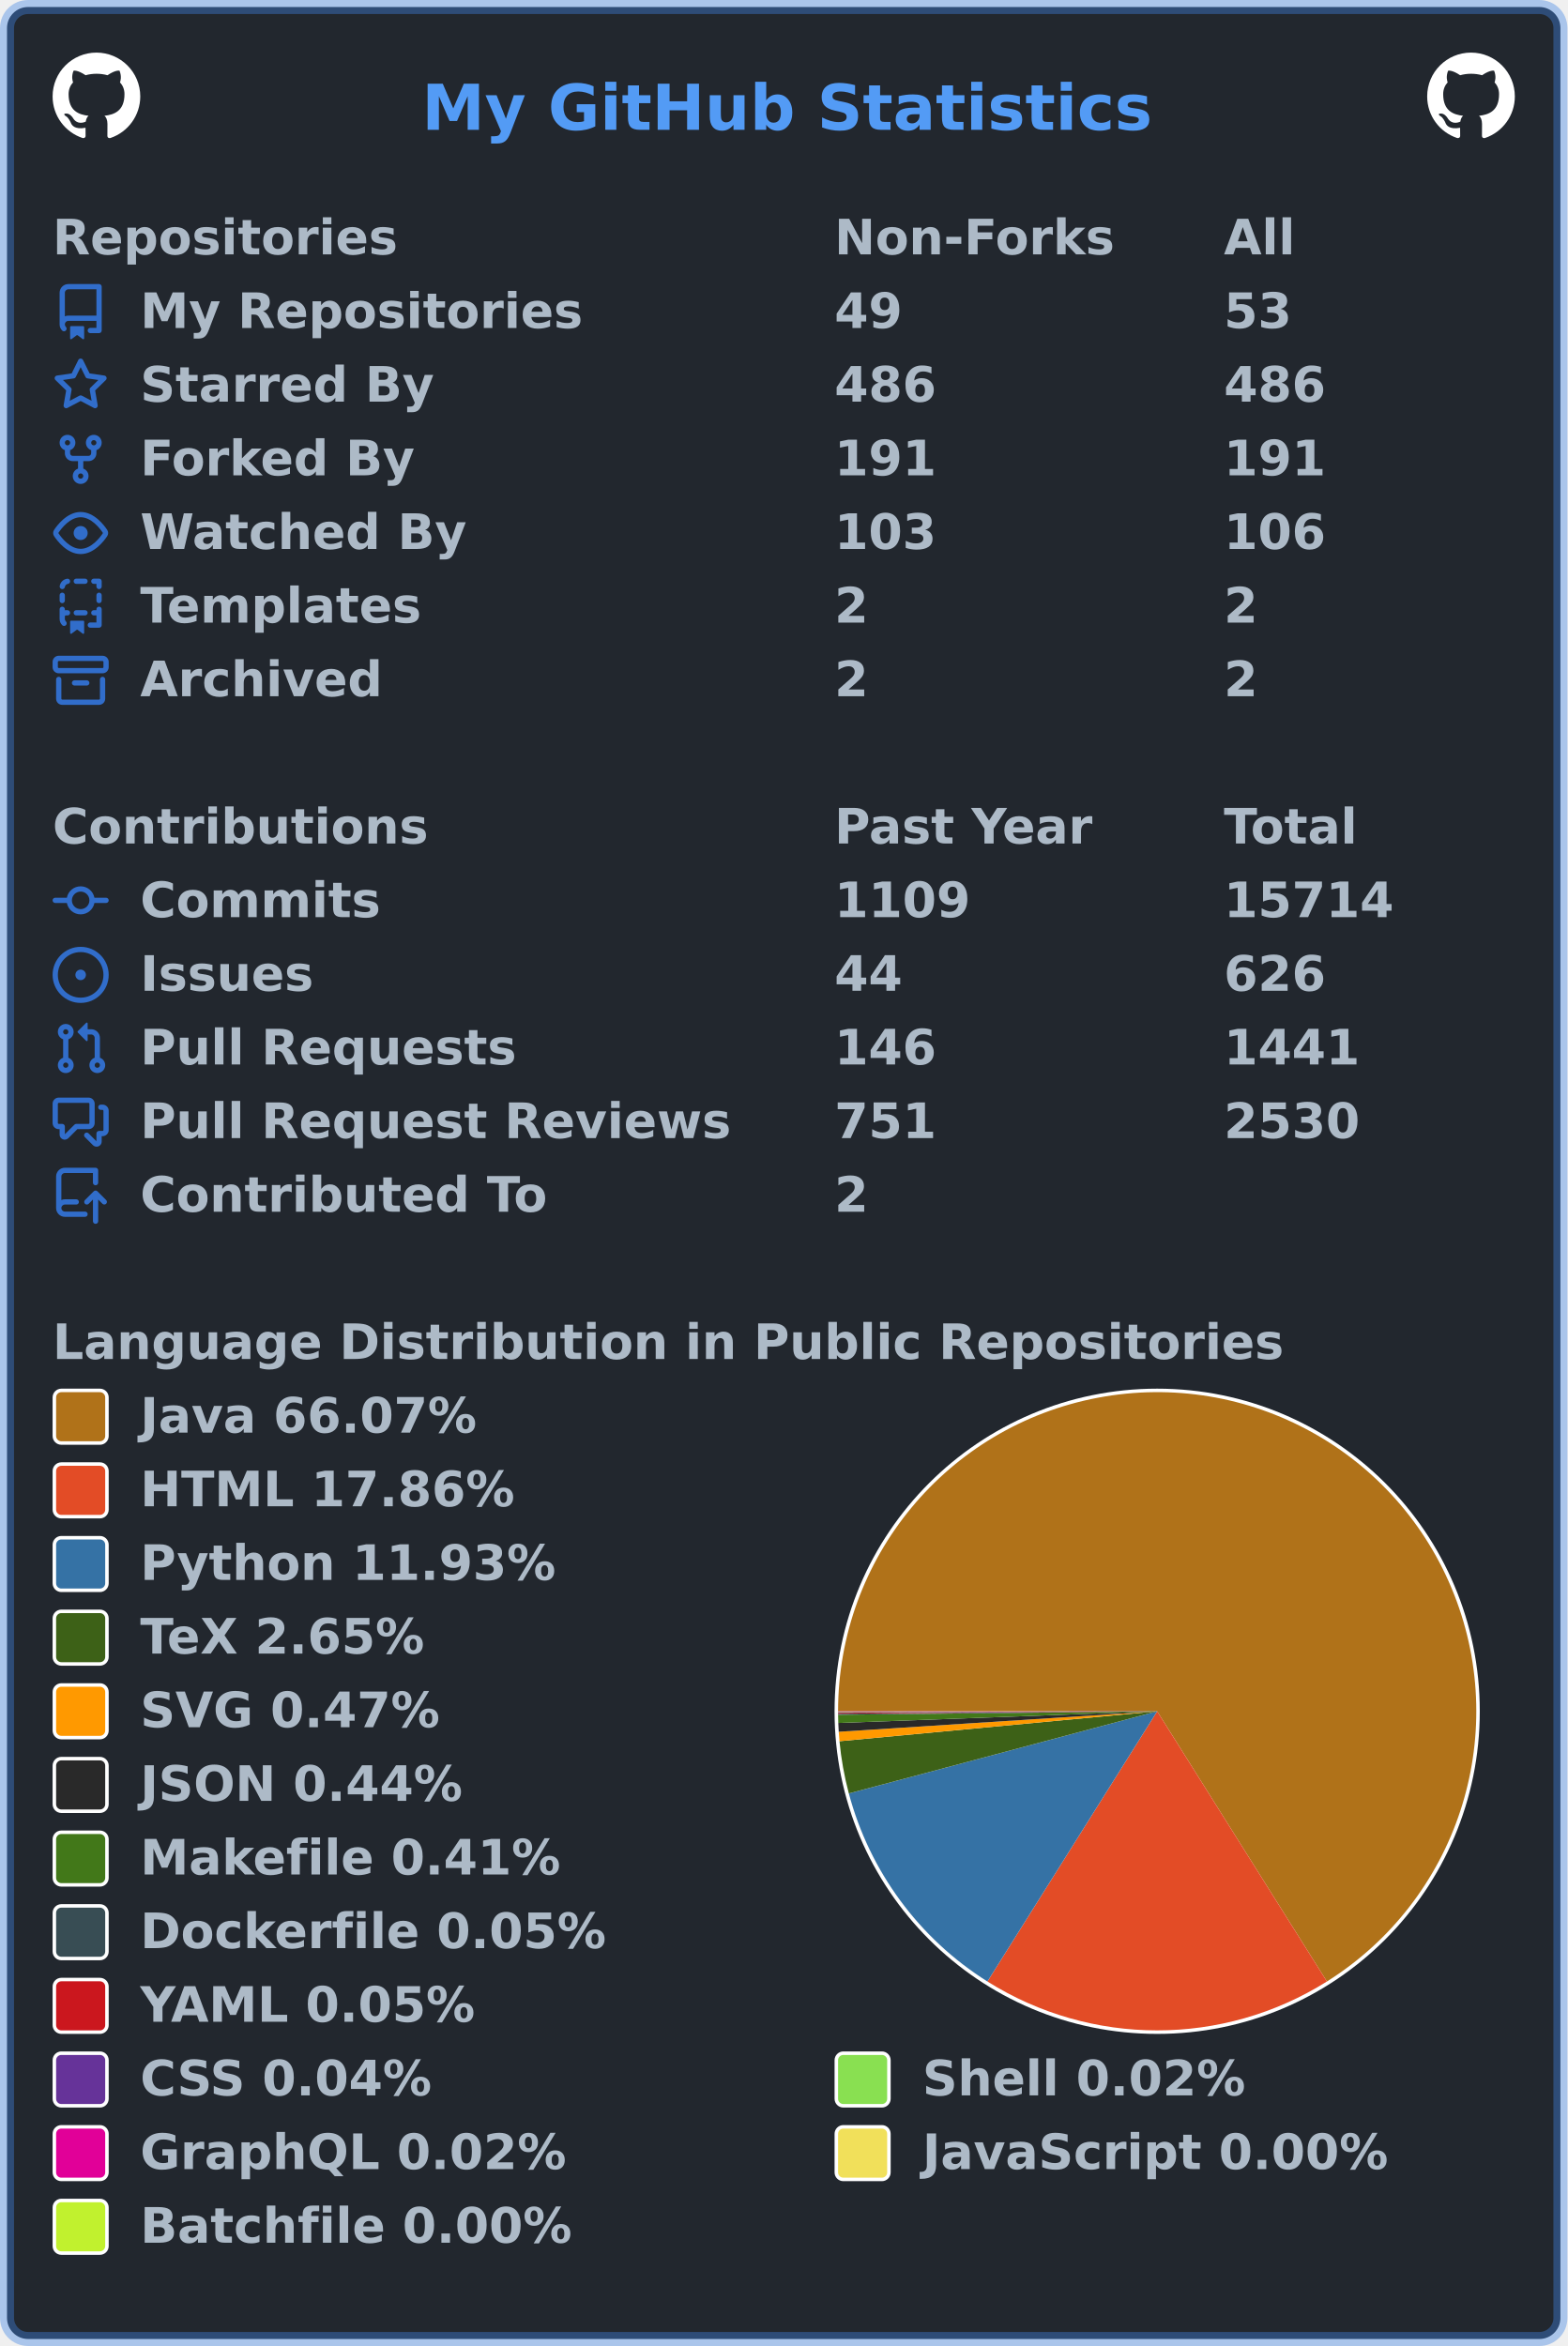
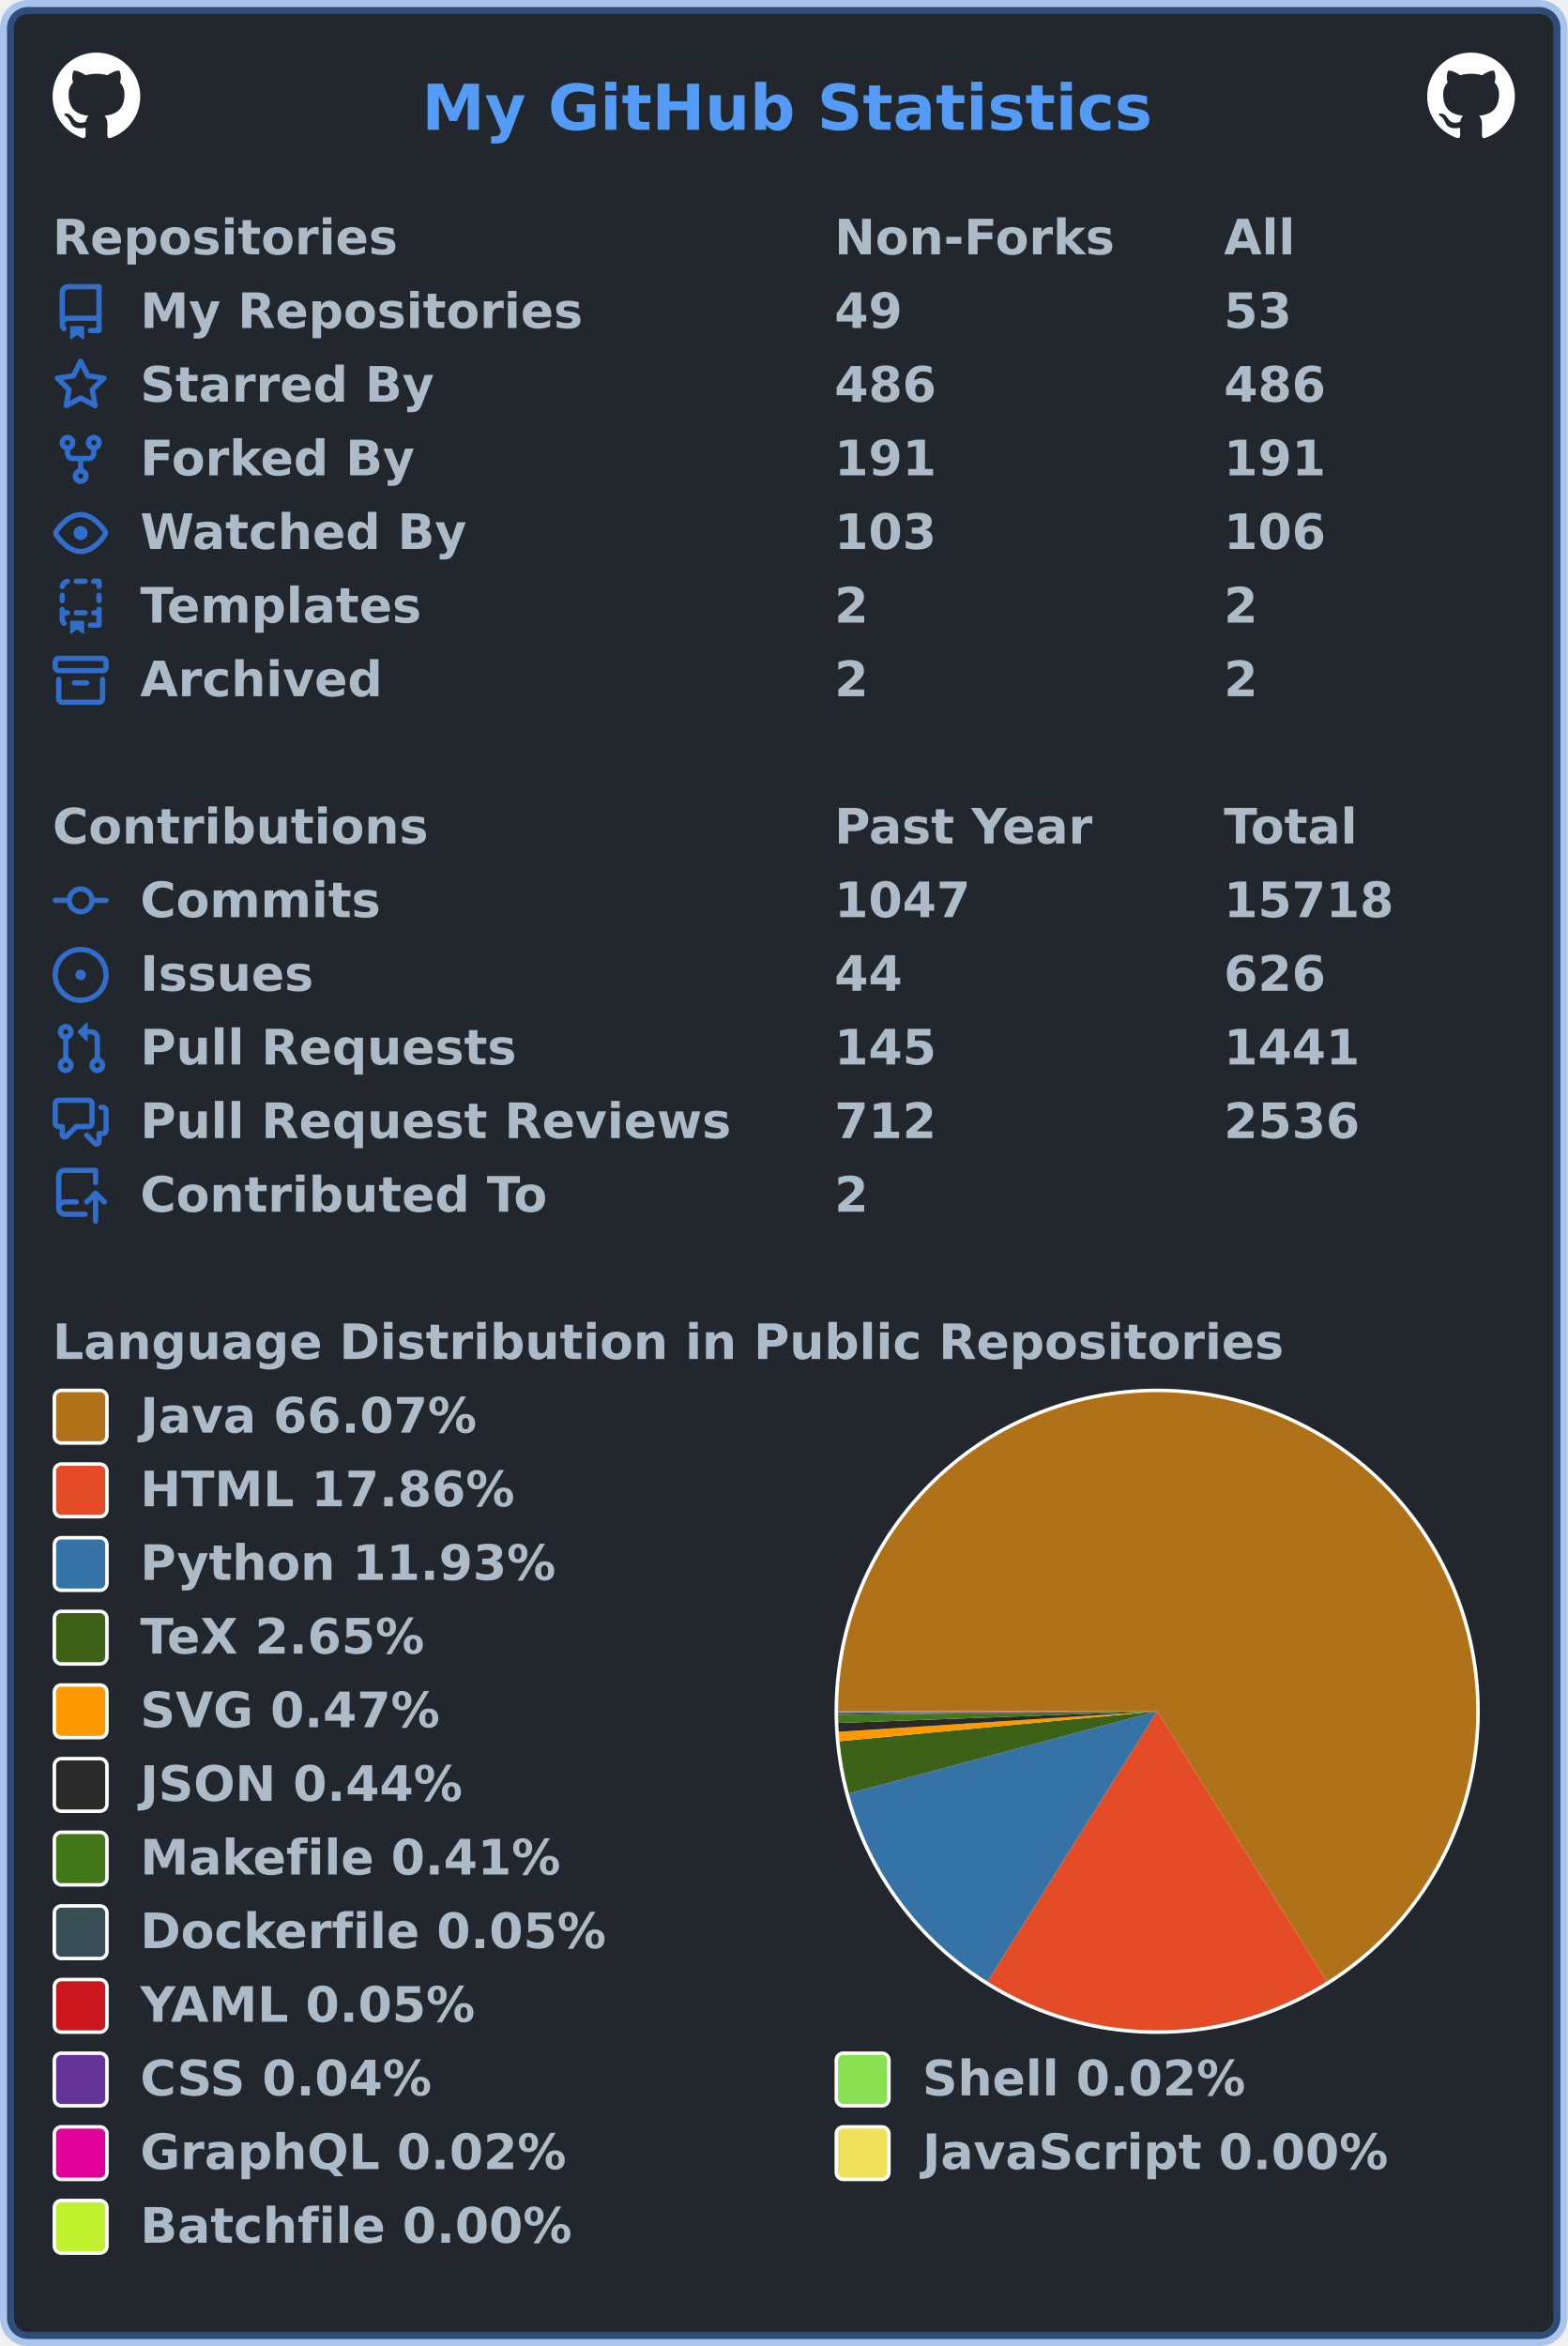
<svg xmlns="http://www.w3.org/2000/svg" width="447" height="669" viewBox="0 0 447 669" lang="en" xml:lang="en">
  <rect x="2" y="2" stroke-width="4" rx="6" width="443" height="665" stroke="rgba(65,132,228,0.4)" fill="#22272e" />
  <g font-weight="600" font-size="110pt" font-family="Verdana,Geneva,DejaVu Sans,sans-serif" text-rendering="geometricPrecision">
    <text x="978" y="301" lengthAdjust="spacingAndGlyphs" textLength="1671" transform="scale(0.123)" fill="#539bf5">My GitHub Statistics</text>
    <svg x="15" y="15" width="25" height="25" viewBox="0 0 16 16">
      <path fill="#ffffff" fill-rule="evenodd" d="M8 0C3.58 0 0 3.58 0 8c0 3.54 2.29 6.53 5.47 7.59.4.07.55-.17.55-.38 0-.19-.01-.82-.01-1.49-2.01.37-2.53-.49-2.69-.94-.09-.23-.48-.94-.82-1.13-.28-.15-.68-.52-.01-.53.63-.01 1.08.58 1.23.82.72 1.21 1.87.87 2.33.66.07-.52.28-.87.51-1.07-1.78-.2-3.64-.89-3.64-3.95 0-.87.31-1.59.82-2.15-.08-.2-.36-1.02.08-2.12 0 0 .67-.21 2.2.82.64-.18 1.32-.27 2-.27.68 0 1.36.09 2 .27 1.53-1.04 2.2-.82 2.2-.82.44 1.1.16 1.92.08 2.12.51.56.82 1.27.82 2.15 0 3.07-1.87 3.75-3.65 3.95.29.25.54.73.54 1.48 0 1.07-.01 1.93-.01 2.2 0 .21.15.46.55.38A8.013 8.013 0 0016 8c0-4.42-3.58-8-8-8z" />
    </svg>
    <svg x="407" y="15" width="25" height="25" viewBox="0 0 16 16">
      <path fill="#ffffff" fill-rule="evenodd" d="M8 0C3.58 0 0 3.58 0 8c0 3.54 2.29 6.53 5.47 7.59.4.07.55-.17.55-.38 0-.19-.01-.82-.01-1.49-2.01.37-2.53-.49-2.69-.94-.09-.23-.48-.94-.82-1.13-.28-.15-.68-.52-.01-.53.63-.01 1.08.58 1.23.82.72 1.21 1.87.87 2.33.66.07-.52.28-.87.51-1.07-1.78-.2-3.64-.89-3.64-3.95 0-.87.31-1.59.82-2.15-.08-.2-.36-1.02.08-2.12 0 0 .67-.21 2.2.82.64-.18 1.32-.27 2-.27.68 0 1.36.09 2 .27 1.53-1.04 2.2-.82 2.2-.82.44 1.1.16 1.92.08 2.12.51.56.82 1.27.82 2.15 0 3.07-1.87 3.75-3.65 3.95.29.25.54.73.54 1.48 0 1.07-.01 1.93-.01 2.2 0 .21.15.46.55.38A8.013 8.013 0 0016 8c0-4.42-3.58-8-8-8z" />
    </svg>
    <g transform="translate(0, 60)" fill="#adbac7">
      <g transform="translate(15, 0)">
        <g transform="scale(0.095)">
          <text x="0" y="132" textLength="1020" lengthAdjust="spacingAndGlyphs">Repositories</text>
          <text x="2347" y="132" textLength="832" lengthAdjust="spacingAndGlyphs">Non-Forks</text>
          <text x="3516" y="132" textLength="206" lengthAdjust="spacingAndGlyphs">All</text>
        </g>
      </g>
      <g transform="translate(15, 21)">
        <path fill="#316dca" fill-rule="evenodd" d="M2 2.5A2.5 2.5 0 014.5 0h8.75a.75.75 0 01.75.75v12.5a.75.75 0 01-.75.75h-2.5a.75.75 0 110-1.5h1.75v-2h-8a1 1 0 00-.714 1.7.75.75 0 01-1.072 1.05A2.495 2.495 0 012 11.5v-9zm10.5-1V9h-8c-.356 0-.694.074-1 .208V2.5a1 1 0 011-1h8zM5 12.25v3.25a.25.25 0 00.4.2l1.45-1.087a.25.25 0 01.3 0L8.6 15.7a.25.25 0 00.4-.2v-3.25a.25.25 0 00-.25-.25h-3.5a.25.25 0 00-.25.25z" />
        <g transform="scale(0.095)">
          <text lengthAdjust="spacingAndGlyphs" textLength="1312" x="263" y="132">My Repositories</text>
          <text lengthAdjust="spacingAndGlyphs" textLength="210" x="2347" y="132">49</text>
          <text lengthAdjust="spacingAndGlyphs" textLength="210" x="3516" y="132">53</text>
        </g>
      </g>
      <g transform="translate(15, 42)">
        <path fill="#316dca" fill-rule="evenodd" d="M8 .25a.75.75 0 01.673.418l1.882 3.815 4.21.612a.75.75 0 01.416 1.279l-3.046 2.97.719 4.192a.75.75 0 01-1.088.791L8 12.347l-3.766 1.98a.75.75 0 01-1.088-.79l.72-4.194L.818 6.374a.75.75 0 01.416-1.28l4.21-.611L7.327.668A.75.75 0 018 .25zm0 2.445L6.615 5.5a.75.75 0 01-.564.41l-3.097.45 2.24 2.184a.75.75 0 01.216.664l-.528 3.084 2.769-1.456a.75.75 0 01.698 0l2.77 1.456-.53-3.084a.75.75 0 01.216-.664l2.24-2.183-3.096-.45a.75.75 0 01-.564-.41L8 2.694v.001z" />
        <g transform="scale(0.095)">
          <text lengthAdjust="spacingAndGlyphs" textLength="874" x="263" y="132">Starred By</text>
          <text lengthAdjust="spacingAndGlyphs" textLength="315" x="2347" y="132">486</text>
          <text lengthAdjust="spacingAndGlyphs" textLength="315" x="3516" y="132">486</text>
        </g>
      </g>
      <g transform="translate(15, 63)">
        <path fill="#316dca" fill-rule="evenodd" d="M5 3.25a.75.75 0 11-1.5 0 .75.75 0 011.5 0zm0 2.122a2.25 2.25 0 10-1.5 0v.878A2.25 2.25 0 005.75 8.5h1.5v2.128a2.251 2.251 0 101.5 0V8.5h1.5a2.25 2.25 0 002.25-2.25v-.878a2.25 2.25 0 10-1.5 0v.878a.75.75 0 01-.75.75h-4.5A.75.75 0 015 6.25v-.878zm3.75 7.378a.75.75 0 11-1.5 0 .75.75 0 011.5 0zm3-8.75a.75.75 0 100-1.5.75.75 0 000 1.5z" />
        <g transform="scale(0.095)">
          <text lengthAdjust="spacingAndGlyphs" textLength="828" x="263" y="132">Forked By</text>
          <text lengthAdjust="spacingAndGlyphs" textLength="315" x="2347" y="132">191</text>
          <text lengthAdjust="spacingAndGlyphs" textLength="315" x="3516" y="132">191</text>
        </g>
      </g>
      <g transform="translate(15, 84)">
        <path fill="#316dca" fill-rule="evenodd" d="M1.679 7.932c.412-.621 1.242-1.75 2.366-2.717C5.175 4.242 6.527 3.5 8 3.5c1.473 0 2.824.742 3.955 1.715 1.124.967 1.954 2.096 2.366 2.717a.119.119 0 010 .136c-.412.621-1.242 1.75-2.366 2.717C10.825 11.758 9.473 12.5 8 12.5c-1.473 0-2.824-.742-3.955-1.715C2.92 9.818 2.09 8.69 1.679 8.068a.119.119 0 010-.136zM8 2c-1.981 0-3.67.992-4.933 2.078C1.797 5.169.88 6.423.43 7.1a1.619 1.619 0 000 1.798c.45.678 1.367 1.932 2.637 3.024C4.329 13.008 6.019 14 8 14c1.981 0 3.67-.992 4.933-2.078 1.27-1.091 2.187-2.345 2.637-3.023a1.619 1.619 0 000-1.798c-.45-.678-1.367-1.932-2.637-3.023C11.671 2.992 9.981 2 8 2zm0 8a2 2 0 100-4 2 2 0 000 4z" />
        <g transform="scale(0.095)">
          <text lengthAdjust="spacingAndGlyphs" textLength="993" x="263" y="132">Watched By</text>
          <text lengthAdjust="spacingAndGlyphs" textLength="315" x="2347" y="132">103</text>
          <text lengthAdjust="spacingAndGlyphs" textLength="315" x="3516" y="132">106</text>
        </g>
      </g>
      <g transform="translate(15, 105)">
        <path fill="#316dca" fill-rule="evenodd" d="M6 .75A.75.75 0 016.75 0h2.5a.75.75 0 010 1.5h-2.5A.75.75 0 016 .75zm5 0a.75.75 0 01.75-.75h1.5a.75.75 0 01.75.75v1.5a.75.75 0 01-1.5 0V1.5h-.75A.75.75 0 0111 .75zM4.992.662a.75.75 0 01-.636.848c-.436.063-.783.41-.846.846a.75.75 0 01-1.485-.212A2.501 2.501 0 014.144.025a.75.75 0 01.848.637zM2.75 4a.75.75 0 01.75.75v1.5a.75.75 0 01-1.5 0v-1.5A.75.75 0 012.75 4zm10.5 0a.75.75 0 01.75.75v1.5a.75.75 0 01-1.5 0v-1.5a.75.75 0 01.75-.75zM2.75 8a.75.75 0 01.75.75v.268A1.72 1.72 0 013.75 9h.5a.75.75 0 010 1.5h-.5a.25.25 0 00-.25.25v.75c0 .28.114.532.3.714a.75.75 0 01-1.05 1.072A2.495 2.495 0 012 11.5V8.75A.75.75 0 012.75 8zm10.5 0a.75.75 0 01.75.75v4.5a.75.75 0 01-.75.75h-2.5a.75.75 0 010-1.5h1.75v-2h-.75a.75.75 0 010-1.5h.75v-.25a.75.75 0 01.75-.75zM6 9.75A.75.75 0 016.75 9h2.5a.75.75 0 010 1.5h-2.5A.75.75 0 016 9.75zm-1 2.5v3.25a.25.25 0 00.4.2l1.45-1.087a.25.25 0 01.3 0L8.6 15.7a.25.25 0 00.4-.2v-3.25a.25.25 0 00-.25-.25h-3.5a.25.25 0 00-.25.25z" />
        <g transform="scale(0.095)">
          <text lengthAdjust="spacingAndGlyphs" textLength="868" x="263" y="132">Templates</text>
          <text lengthAdjust="spacingAndGlyphs" textLength="105" x="2347" y="132">2</text>
          <text lengthAdjust="spacingAndGlyphs" textLength="105" x="3516" y="132">2</text>
        </g>
      </g>
      <g transform="translate(15, 126)">
        <path fill="#316dca" fill-rule="evenodd" d="M1.75 2.5a.25.25 0 00-.25.25v1.5c0 .138.112.25.25.25h12.5a.25.25 0 00.25-.25v-1.5a.25.25 0 00-.25-.25H1.75zM0 2.75C0 1.784.784 1 1.75 1h12.5c.966 0 1.75.784 1.75 1.75v1.5A1.75 1.75 0 0114.25 6H1.75A1.75 1.75 0 010 4.25v-1.5zM1.75 7a.75.75 0 01.75.75v5.5c0 .138.112.25.25.25h10.5a.25.25 0 00.25-.25v-5.5a.75.75 0 111.5 0v5.5A1.75 1.75 0 0113.25 15H2.75A1.75 1.75 0 011 13.25v-5.5A.75.75 0 011.75 7zm4.5 1a.75.75 0 000 1.5h3.5a.75.75 0 100-1.5h-3.5z" />
        <g transform="scale(0.095)">
          <text lengthAdjust="spacingAndGlyphs" textLength="726" x="263" y="132">Archived</text>
          <text lengthAdjust="spacingAndGlyphs" textLength="105" x="2347" y="132">2</text>
          <text lengthAdjust="spacingAndGlyphs" textLength="105" x="3516" y="132">2</text>
        </g>
      </g>
    </g>
    <g transform="translate(0, 228)" fill="#adbac7">
      <g transform="translate(15, 0)">
        <g transform="scale(0.095)">
          <text x="0" y="132" textLength="1112" lengthAdjust="spacingAndGlyphs">Contributions</text>
          <text x="2347" y="132" textLength="774" lengthAdjust="spacingAndGlyphs">Past Year</text>
          <text x="3516" y="132" textLength="414" lengthAdjust="spacingAndGlyphs">Total</text>
        </g>
      </g>
      <g transform="translate(15, 21)">
        <path fill="#316dca" fill-rule="evenodd" d="M10.5 7.75a2.5 2.5 0 11-5 0 2.5 2.5 0 015 0zm1.43.75a4.002 4.002 0 01-7.86 0H.75a.75.75 0 110-1.5h3.32a4.001 4.001 0 017.86 0h3.32a.75.75 0 110 1.5h-3.32z" />
        <g transform="scale(0.095)">
          <text lengthAdjust="spacingAndGlyphs" textLength="734" x="263" y="132">Commits</text>
-           <text lengthAdjust="spacingAndGlyphs" textLength="420" x="2347" y="132">1109</text>
-           <text lengthAdjust="spacingAndGlyphs" textLength="525" x="3516" y="132">15714</text>
+           <text lengthAdjust="spacingAndGlyphs" textLength="420" x="2347" y="132">1047</text>
+           <text lengthAdjust="spacingAndGlyphs" textLength="525" x="3516" y="132">15718</text>
        </g>
      </g>
      <g transform="translate(15, 42)">
        <path fill="#316dca" d="M8 9.5a1.5 1.5 0 100-3 1.5 1.5 0 000 3z" />
        <path fill="#316dca" fill-rule="evenodd" d="M8 0a8 8 0 100 16A8 8 0 008 0zM1.5 8a6.5 6.5 0 1113 0 6.5 6.5 0 01-13 0z" />
        <g transform="scale(0.095)">
          <text lengthAdjust="spacingAndGlyphs" textLength="512" x="263" y="132">Issues</text>
          <text lengthAdjust="spacingAndGlyphs" textLength="210" x="2347" y="132">44</text>
          <text lengthAdjust="spacingAndGlyphs" textLength="315" x="3516" y="132">626</text>
        </g>
      </g>
      <g transform="translate(15, 63)">
        <path fill="#316dca" fill-rule="evenodd" d="M7.177 3.073L9.573.677A.25.25 0 0110 .854v4.792a.25.25 0 01-.427.177L7.177 3.427a.25.25 0 010-.354zM3.75 2.5a.75.75 0 100 1.5.75.75 0 000-1.5zm-2.25.75a2.25 2.25 0 113 2.122v5.256a2.251 2.251 0 11-1.5 0V5.372A2.25 2.25 0 011.5 3.25zM11 2.5h-1V4h1a1 1 0 011 1v5.628a2.251 2.251 0 101.5 0V5A2.5 2.5 0 0011 2.5zm1 10.25a.75.75 0 111.5 0 .75.75 0 01-1.5 0zM3.75 12a.75.75 0 100 1.5.75.75 0 000-1.5z" />
        <g transform="scale(0.095)">
          <text lengthAdjust="spacingAndGlyphs" textLength="1113" x="263" y="132">Pull Requests</text>
-           <text lengthAdjust="spacingAndGlyphs" textLength="315" x="2347" y="132">146</text>
+           <text lengthAdjust="spacingAndGlyphs" textLength="315" x="2347" y="132">145</text>
          <text lengthAdjust="spacingAndGlyphs" textLength="420" x="3516" y="132">1441</text>
        </g>
      </g>
      <g transform="translate(15, 84)">
        <path fill="#316dca" fill-rule="evenodd" d="M1.5 2.75a.25.25 0 01.25-.25h8.5a.25.25 0 01.25.25v5.5a.25.25 0 01-.25.25h-3.5a.75.75 0 00-.53.22L3.5 11.44V9.25a.75.75 0 00-.75-.75h-1a.25.25 0 01-.25-.25v-5.5zM1.75 1A1.75 1.75 0 000 2.75v5.5C0 9.216.784 10 1.75 10H2v1.543a1.457 1.457 0 002.487 1.03L7.061 10h3.189A1.75 1.75 0 0012 8.25v-5.5A1.75 1.75 0 0010.25 1h-8.5zM14.5 4.75a.25.25 0 00-.25-.25h-.5a.75.75 0 110-1.5h.5c.966 0 1.75.784 1.75 1.75v5.5A1.75 1.75 0 0114.25 12H14v1.543a1.457 1.457 0 01-2.487 1.03L9.22 12.28a.75.75 0 111.06-1.06l2.22 2.22v-2.19a.75.75 0 01.75-.75h1a.25.25 0 00.25-.25v-5.5z" />
        <g transform="scale(0.095)">
          <text lengthAdjust="spacingAndGlyphs" textLength="1762" x="263" y="132">Pull Request Reviews</text>
-           <text lengthAdjust="spacingAndGlyphs" textLength="315" x="2347" y="132">751</text>
-           <text lengthAdjust="spacingAndGlyphs" textLength="420" x="3516" y="132">2530</text>
+           <text lengthAdjust="spacingAndGlyphs" textLength="315" x="2347" y="132">712</text>
+           <text lengthAdjust="spacingAndGlyphs" textLength="420" x="3516" y="132">2536</text>
        </g>
      </g>
      <g transform="translate(15, 105)">
        <path fill="#316dca" fill-rule="evenodd" d="M1 2.5A2.5 2.5 0 013.5 0h8.75a.75.75 0 01.75.75v3.5a.75.75 0 01-1.5 0V1.5h-8a1 1 0 00-1 1v6.708A2.492 2.492 0 013.5 9h3.25a.75.75 0 010 1.5H3.5a1 1 0 100 2h5.75a.75.75 0 010 1.5H3.5A2.5 2.5 0 011 11.5v-9zm13.23 7.79a.75.75 0 001.06-1.06l-2.505-2.505a.75.75 0 00-1.06 0L9.22 9.229a.75.75 0 001.06 1.061l1.225-1.224v6.184a.75.75 0 001.5 0V9.066l1.224 1.224z" />
        <g transform="scale(0.095)">
          <text lengthAdjust="spacingAndGlyphs" textLength="1234" x="263" y="132">Contributed To</text>
          <text lengthAdjust="spacingAndGlyphs" textLength="105" x="2347" y="132">2</text>
        </g>
      </g>
    </g>
    <g transform="translate(0, 375)" fill="#adbac7">
      <g transform="translate(15, 0)">
        <g transform="scale(0.095)">
          <text x="0" y="132" textLength="3652" lengthAdjust="spacingAndGlyphs">Language Distribution in Public Repositories</text>
        </g>
      </g>
      <g transform="translate(238, 21)">
        <circle cx="92" cy="92" r="92" fill="#ffffff" />
      </g>
      <g transform="translate(239, 22)">
        <g>
          <path fill-rule="evenodd" fill="#b07219" d="M 0.0,91 A 91 91 0 1 1 139.41 168.055 L 91,91 Z" />
          <path fill-rule="evenodd" fill="#e34c26" d="M 139.41,168.055 A 91 91 0 0 1 42.587 168.053 L 91,91 Z" />
          <path fill-rule="evenodd" fill="#3572A5" d="M 42.587,168.053 A 91 91 0 0 1 3.068 114.429 L 91,91 Z" />
          <path fill-rule="evenodd" fill="#3D6117" d="M 3.068,114.429 A 91 91 0 0 1 0.401 99.537 L 91,91 Z" />
          <path fill-rule="evenodd" fill="#ff9900" d="M 0.401,99.537 A 91 91 0 0 1 0.188 96.843 L 91,91 Z" />
          <path fill-rule="evenodd" fill="#292929" d="M 0.188,96.843 A 91 91 0 0 1 0.061 94.332 L 91,91 Z" />
          <path fill-rule="evenodd" fill="#427819" d="M 0.061,94.332 A 91 91 0 0 1 0.005 91.997 L 91,91 Z" />
          <path fill-rule="evenodd" fill="#384d54" d="M 0.005,91.997 A 91 91 0 0 1 0.003 91.689 L 91,91 Z" />
          <path fill-rule="evenodd" fill="#cb171e" d="M 0.003,91.689 A 91 91 0 0 1 0.001 91.417 L 91,91 Z" />
          <path fill-rule="evenodd" fill="#663399" d="M 0.001,91.417 A 91 91 0 0 1 0 91.21 L 91,91 Z" />
          <path fill-rule="evenodd" fill="#89e051" d="M 0,91.21 A 91 91 0 0 1 6.764603944020564e-05 91.111 L 91,91 Z" />
          <path fill-rule="evenodd" fill="#e10098" d="M 6.764603944020564e-05,91.111 A 91 91 0 0 1 1.3374520335673878e-06 91.016 L 91,91 Z" />
          <path fill-rule="evenodd" fill="#f1e05a" d="M 1.3374520335673878e-06,91.016 A 91 91 0 0 1 1.4472084330918733e-07 91.005 L 91,91 Z" />
          <path fill-rule="evenodd" fill="#C1F12E" d="M 1.4472084330918733e-07,91.005 A 91 91 0 0 1 0.0 91 L 91,91 Z" />
          <animateTransform attributeName="transform" attributeType="XML" type="rotate" from="0 91 91" to="360 91 91" dur="10s" repeatCount="indefinite" />
        </g>
      </g>
      <g transform="translate(15, 21)">
        <rect x="0.5" y="0.5" rx="2" width="15" height="15" fill="#b07219" stroke-width="1" stroke="#ffffff" />
        <text transform="scale(0.095)" x="263" y="132" textLength="1038" lengthAdjust="spacingAndGlyphs">Java 66.07%</text>
      </g>
      <g transform="translate(15, 42)">
        <rect x="0.5" y="0.5" rx="2" width="15" height="15" fill="#e34c26" stroke-width="1" stroke="#ffffff" />
        <text transform="scale(0.095)" x="263" y="132" textLength="1142" lengthAdjust="spacingAndGlyphs">HTML 17.86%</text>
      </g>
      <g transform="translate(15, 63)">
        <rect x="0.5" y="0.5" rx="2" width="15" height="15" fill="#3572A5" stroke-width="1" stroke="#ffffff" />
        <text transform="scale(0.095)" x="263" y="132" textLength="1254" lengthAdjust="spacingAndGlyphs">Python 11.93%</text>
      </g>
      <g transform="translate(15, 84)">
        <rect x="0.5" y="0.5" rx="2" width="15" height="15" fill="#3D6117" stroke-width="1" stroke="#ffffff" />
        <text transform="scale(0.095)" x="263" y="132" textLength="894" lengthAdjust="spacingAndGlyphs">TeX 2.65%</text>
      </g>
      <g transform="translate(15, 105)">
        <rect x="0.5" y="0.5" rx="2" width="15" height="15" fill="#ff9900" stroke-width="1" stroke="#ffffff" />
        <text transform="scale(0.095)" x="263" y="132" textLength="922" lengthAdjust="spacingAndGlyphs">SVG 0.47%</text>
      </g>
      <g transform="translate(15, 126)">
        <rect x="0.5" y="0.5" rx="2" width="15" height="15" fill="#292929" stroke-width="1" stroke="#ffffff" />
        <text transform="scale(0.095)" x="263" y="132" textLength="993" lengthAdjust="spacingAndGlyphs">JSON 0.44%</text>
      </g>
      <g transform="translate(15, 147)">
        <rect x="0.5" y="0.5" rx="2" width="15" height="15" fill="#427819" stroke-width="1" stroke="#ffffff" />
        <text transform="scale(0.095)" x="263" y="132" textLength="1272" lengthAdjust="spacingAndGlyphs">Makefile 0.41%</text>
      </g>
      <g transform="translate(15, 168)">
        <rect x="0.5" y="0.5" rx="2" width="15" height="15" fill="#384d54" stroke-width="1" stroke="#ffffff" />
        <text transform="scale(0.095)" x="263" y="132" textLength="1414" lengthAdjust="spacingAndGlyphs">Dockerfile 0.05%</text>
      </g>
      <g transform="translate(15, 189)">
        <rect x="0.5" y="0.5" rx="2" width="15" height="15" fill="#cb171e" stroke-width="1" stroke="#ffffff" />
        <text transform="scale(0.095)" x="263" y="132" textLength="1026" lengthAdjust="spacingAndGlyphs">YAML 0.05%</text>
      </g>
      <g transform="translate(15, 210)">
        <rect x="0.5" y="0.5" rx="2" width="15" height="15" fill="#663399" stroke-width="1" stroke="#ffffff" />
        <text transform="scale(0.095)" x="263" y="132" textLength="903" lengthAdjust="spacingAndGlyphs">CSS 0.04%</text>
        <rect x="223.5" y="0.5" rx="2" width="15" height="15" fill="#89e051" stroke-width="1" stroke="#ffffff" />
        <text transform="scale(0.095)" x="2611" y="132" textLength="982" lengthAdjust="spacingAndGlyphs">Shell 0.02%</text>
      </g>
      <g transform="translate(15, 231)">
        <rect x="0.5" y="0.5" rx="2" width="15" height="15" fill="#e10098" stroke-width="1" stroke="#ffffff" />
        <text transform="scale(0.095)" x="263" y="132" textLength="1305" lengthAdjust="spacingAndGlyphs">GraphQL 0.02%</text>
        <rect x="223.5" y="0.5" rx="2" width="15" height="15" fill="#f1e05a" stroke-width="1" stroke="#ffffff" />
        <text transform="scale(0.095)" x="2611" y="132" textLength="1412" lengthAdjust="spacingAndGlyphs">JavaScript 0.00%</text>
      </g>
      <g transform="translate(15, 252)">
        <rect x="0.5" y="0.5" rx="2" width="15" height="15" fill="#C1F12E" stroke-width="1" stroke="#ffffff" />
        <text transform="scale(0.095)" x="263" y="132" textLength="1304" lengthAdjust="spacingAndGlyphs">Batchfile 0.00%</text>
      </g>
    </g>
  </g>
</svg>
